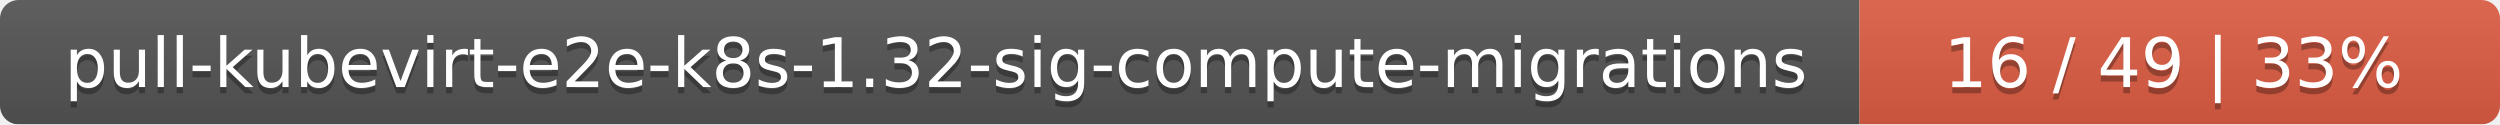
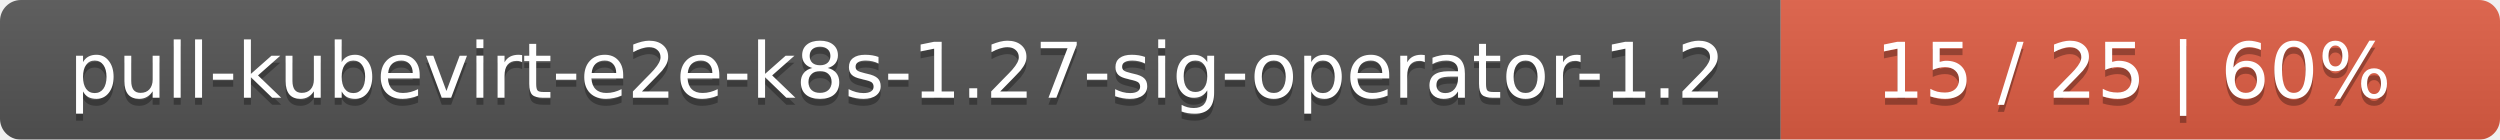
- <svg xmlns="http://www.w3.org/2000/svg" width="402" height="20">
+ <svg xmlns="http://www.w3.org/2000/svg" width="358" height="20">
  <linearGradient id="smooth" x2="0" y2="100%">
    <stop offset="0" stop-color="#bbb" stop-opacity=".1" />
    <stop offset="1" stop-opacity=".1" />
  </linearGradient>
  <mask id="round">
-     <rect width="402" height="20" rx="3" fill="#fff" />
+     <rect width="358" height="20" rx="3" fill="#fff" />
  </mask>
  <g mask="url(#round)">
-     <rect width="299" height="20" fill="#555" />
-     <rect x="299" width="103" height="20" fill="#e05d44" />
-     <rect width="402" height="20" fill="url(#smooth)" />
+     <rect width="255" height="20" fill="#555" />
+     <rect x="255" width="103" height="20" fill="#e05d44" />
+     <rect width="358" height="20" fill="url(#smooth)" />
  </g>
  <g fill="#fff" text-anchor="middle" font-family="DejaVu Sans,Verdana,Geneva,sans-serif" font-size="11">
-     <text x="150.5" y="15" fill="#010101" fill-opacity=".3">pull-kubevirt-e2e-k8s-1.32-sig-compute-migrations</text>
-     <text x="150.5" y="14">pull-kubevirt-e2e-k8s-1.32-sig-compute-migrations</text>
-     <text x="349.5" y="15" fill="#010101" fill-opacity=".3">16 / 49    |    33%</text>
-     <text x="349.5" y="14">16 / 49    |    33%</text>
+     <text x="128.5" y="15" fill="#010101" fill-opacity=".3">pull-kubevirt-e2e-k8s-1.27-sig-operator-1.2</text>
+     <text x="128.5" y="14">pull-kubevirt-e2e-k8s-1.27-sig-operator-1.2</text>
+     <text x="305.5" y="15" fill="#010101" fill-opacity=".3">15 / 25    |    60%</text>
+     <text x="305.5" y="14">15 / 25    |    60%</text>
  </g>
</svg>
